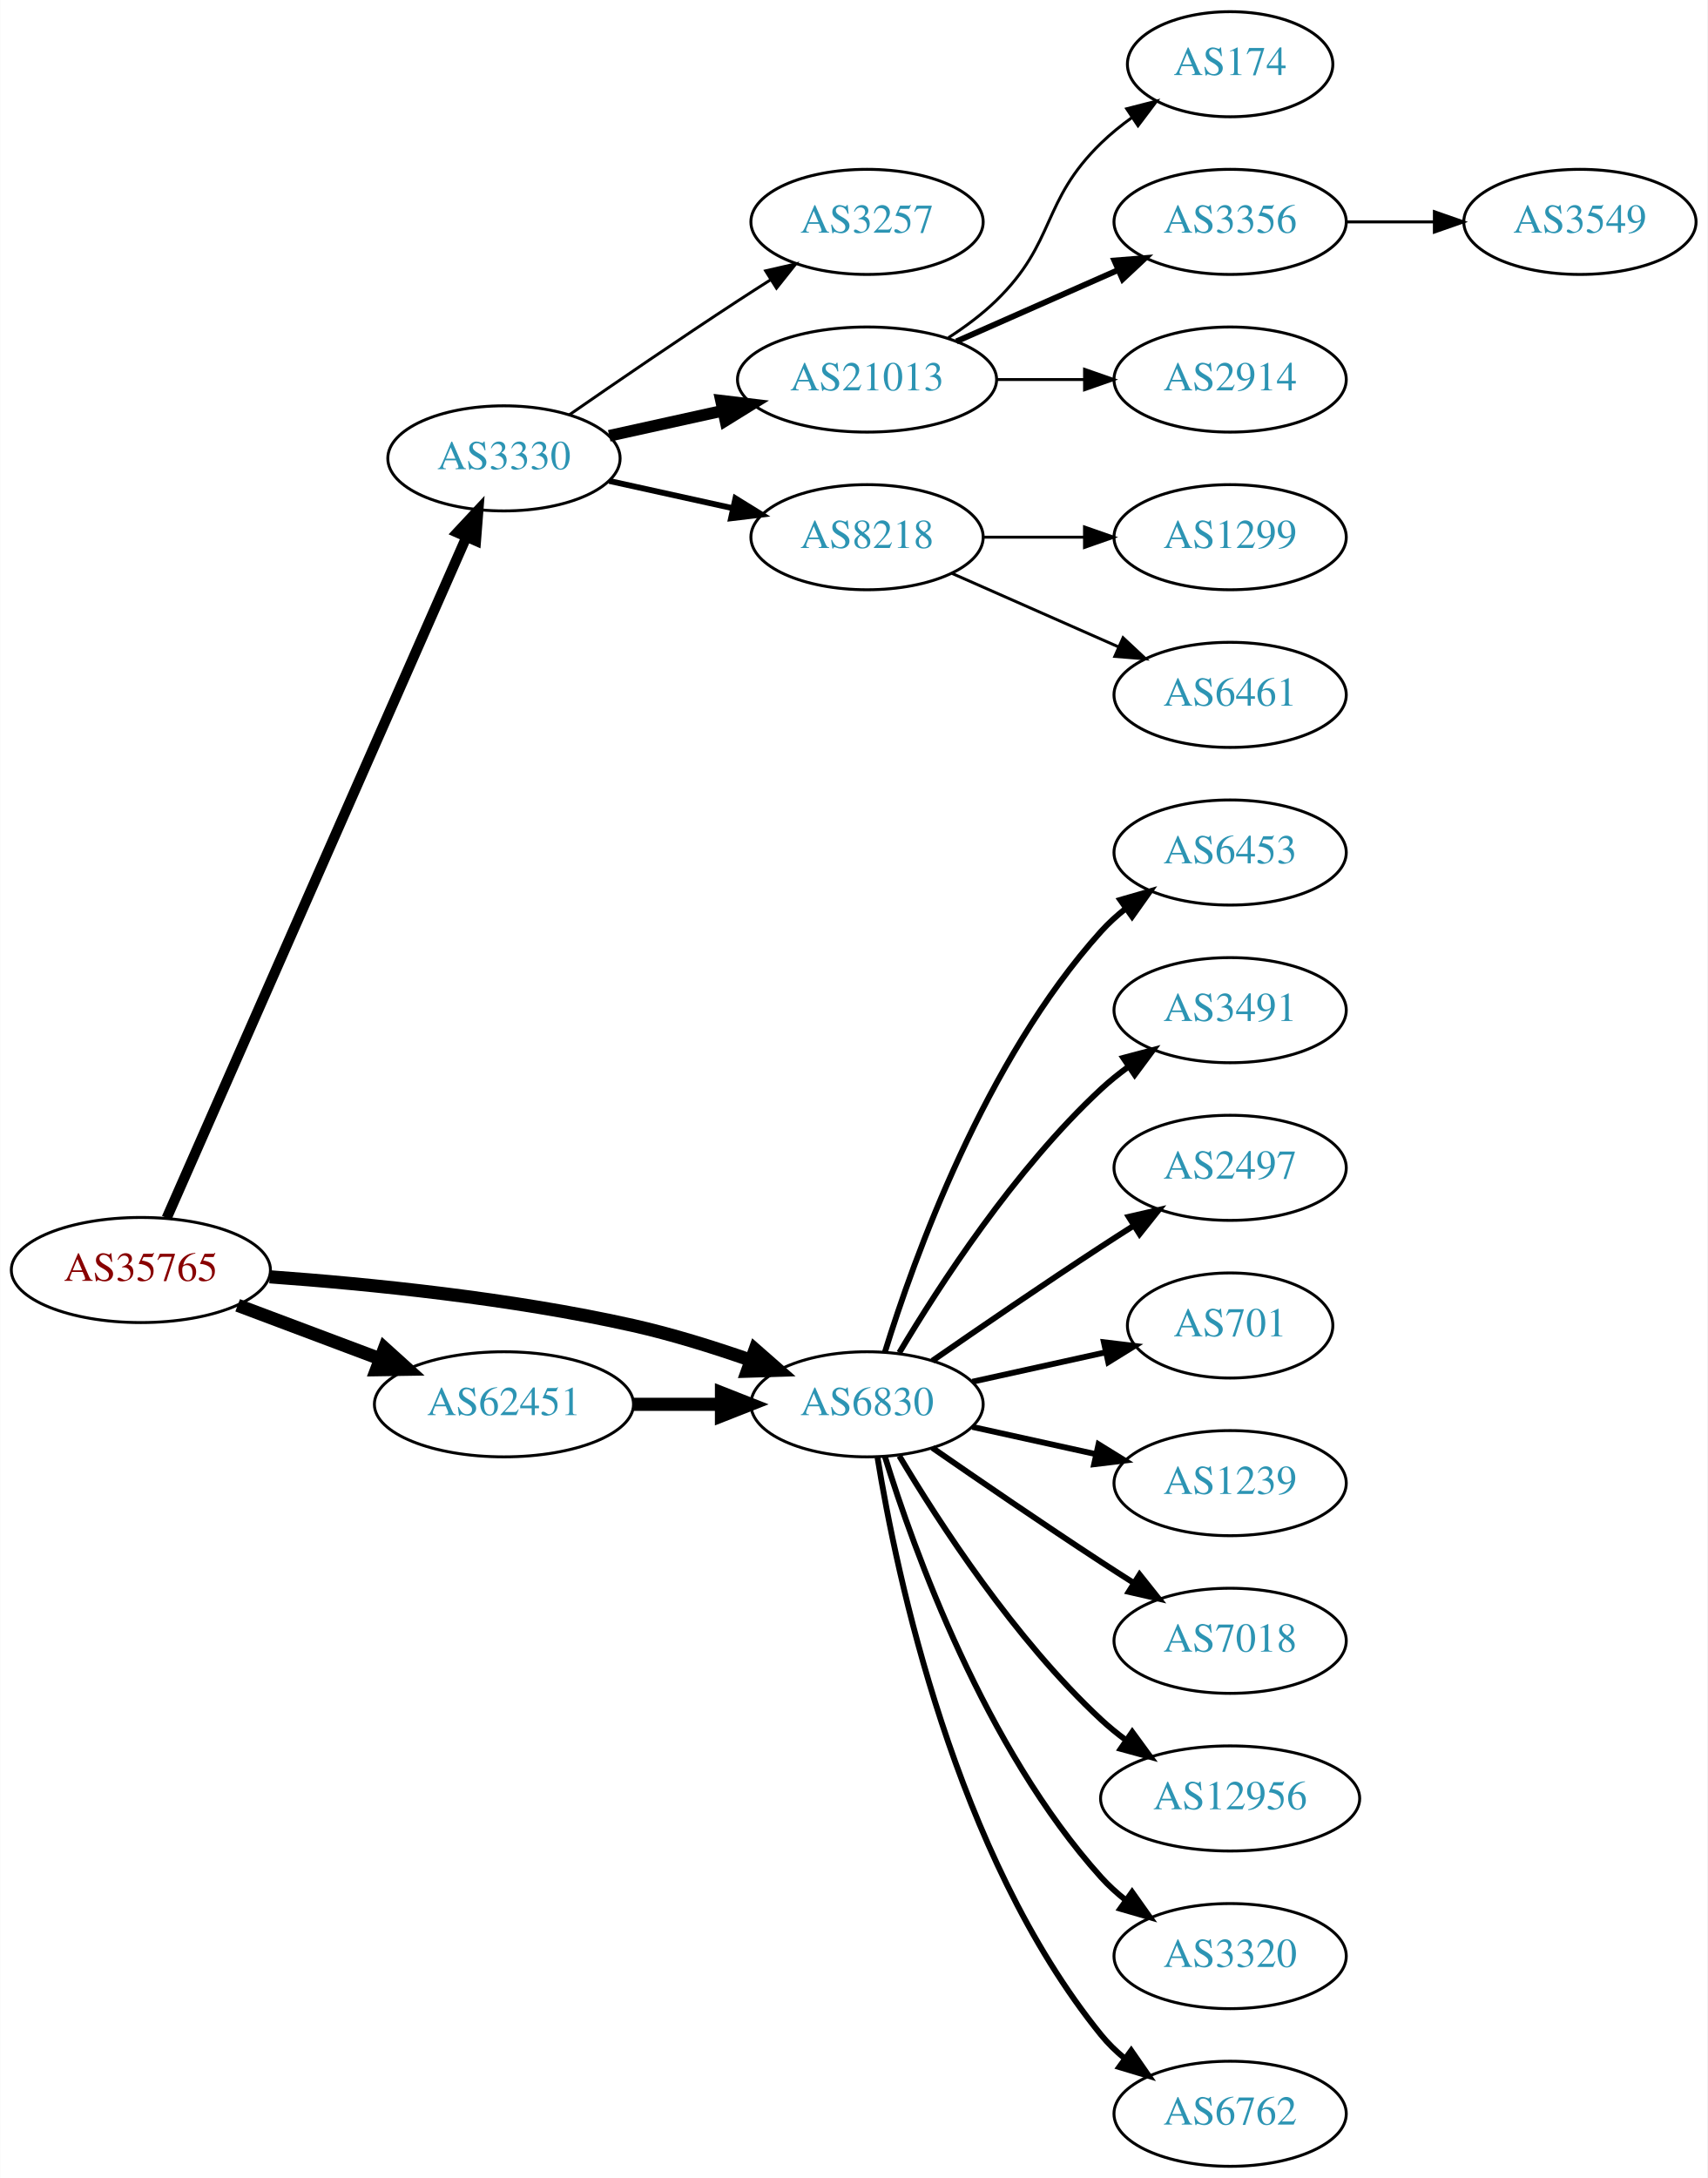
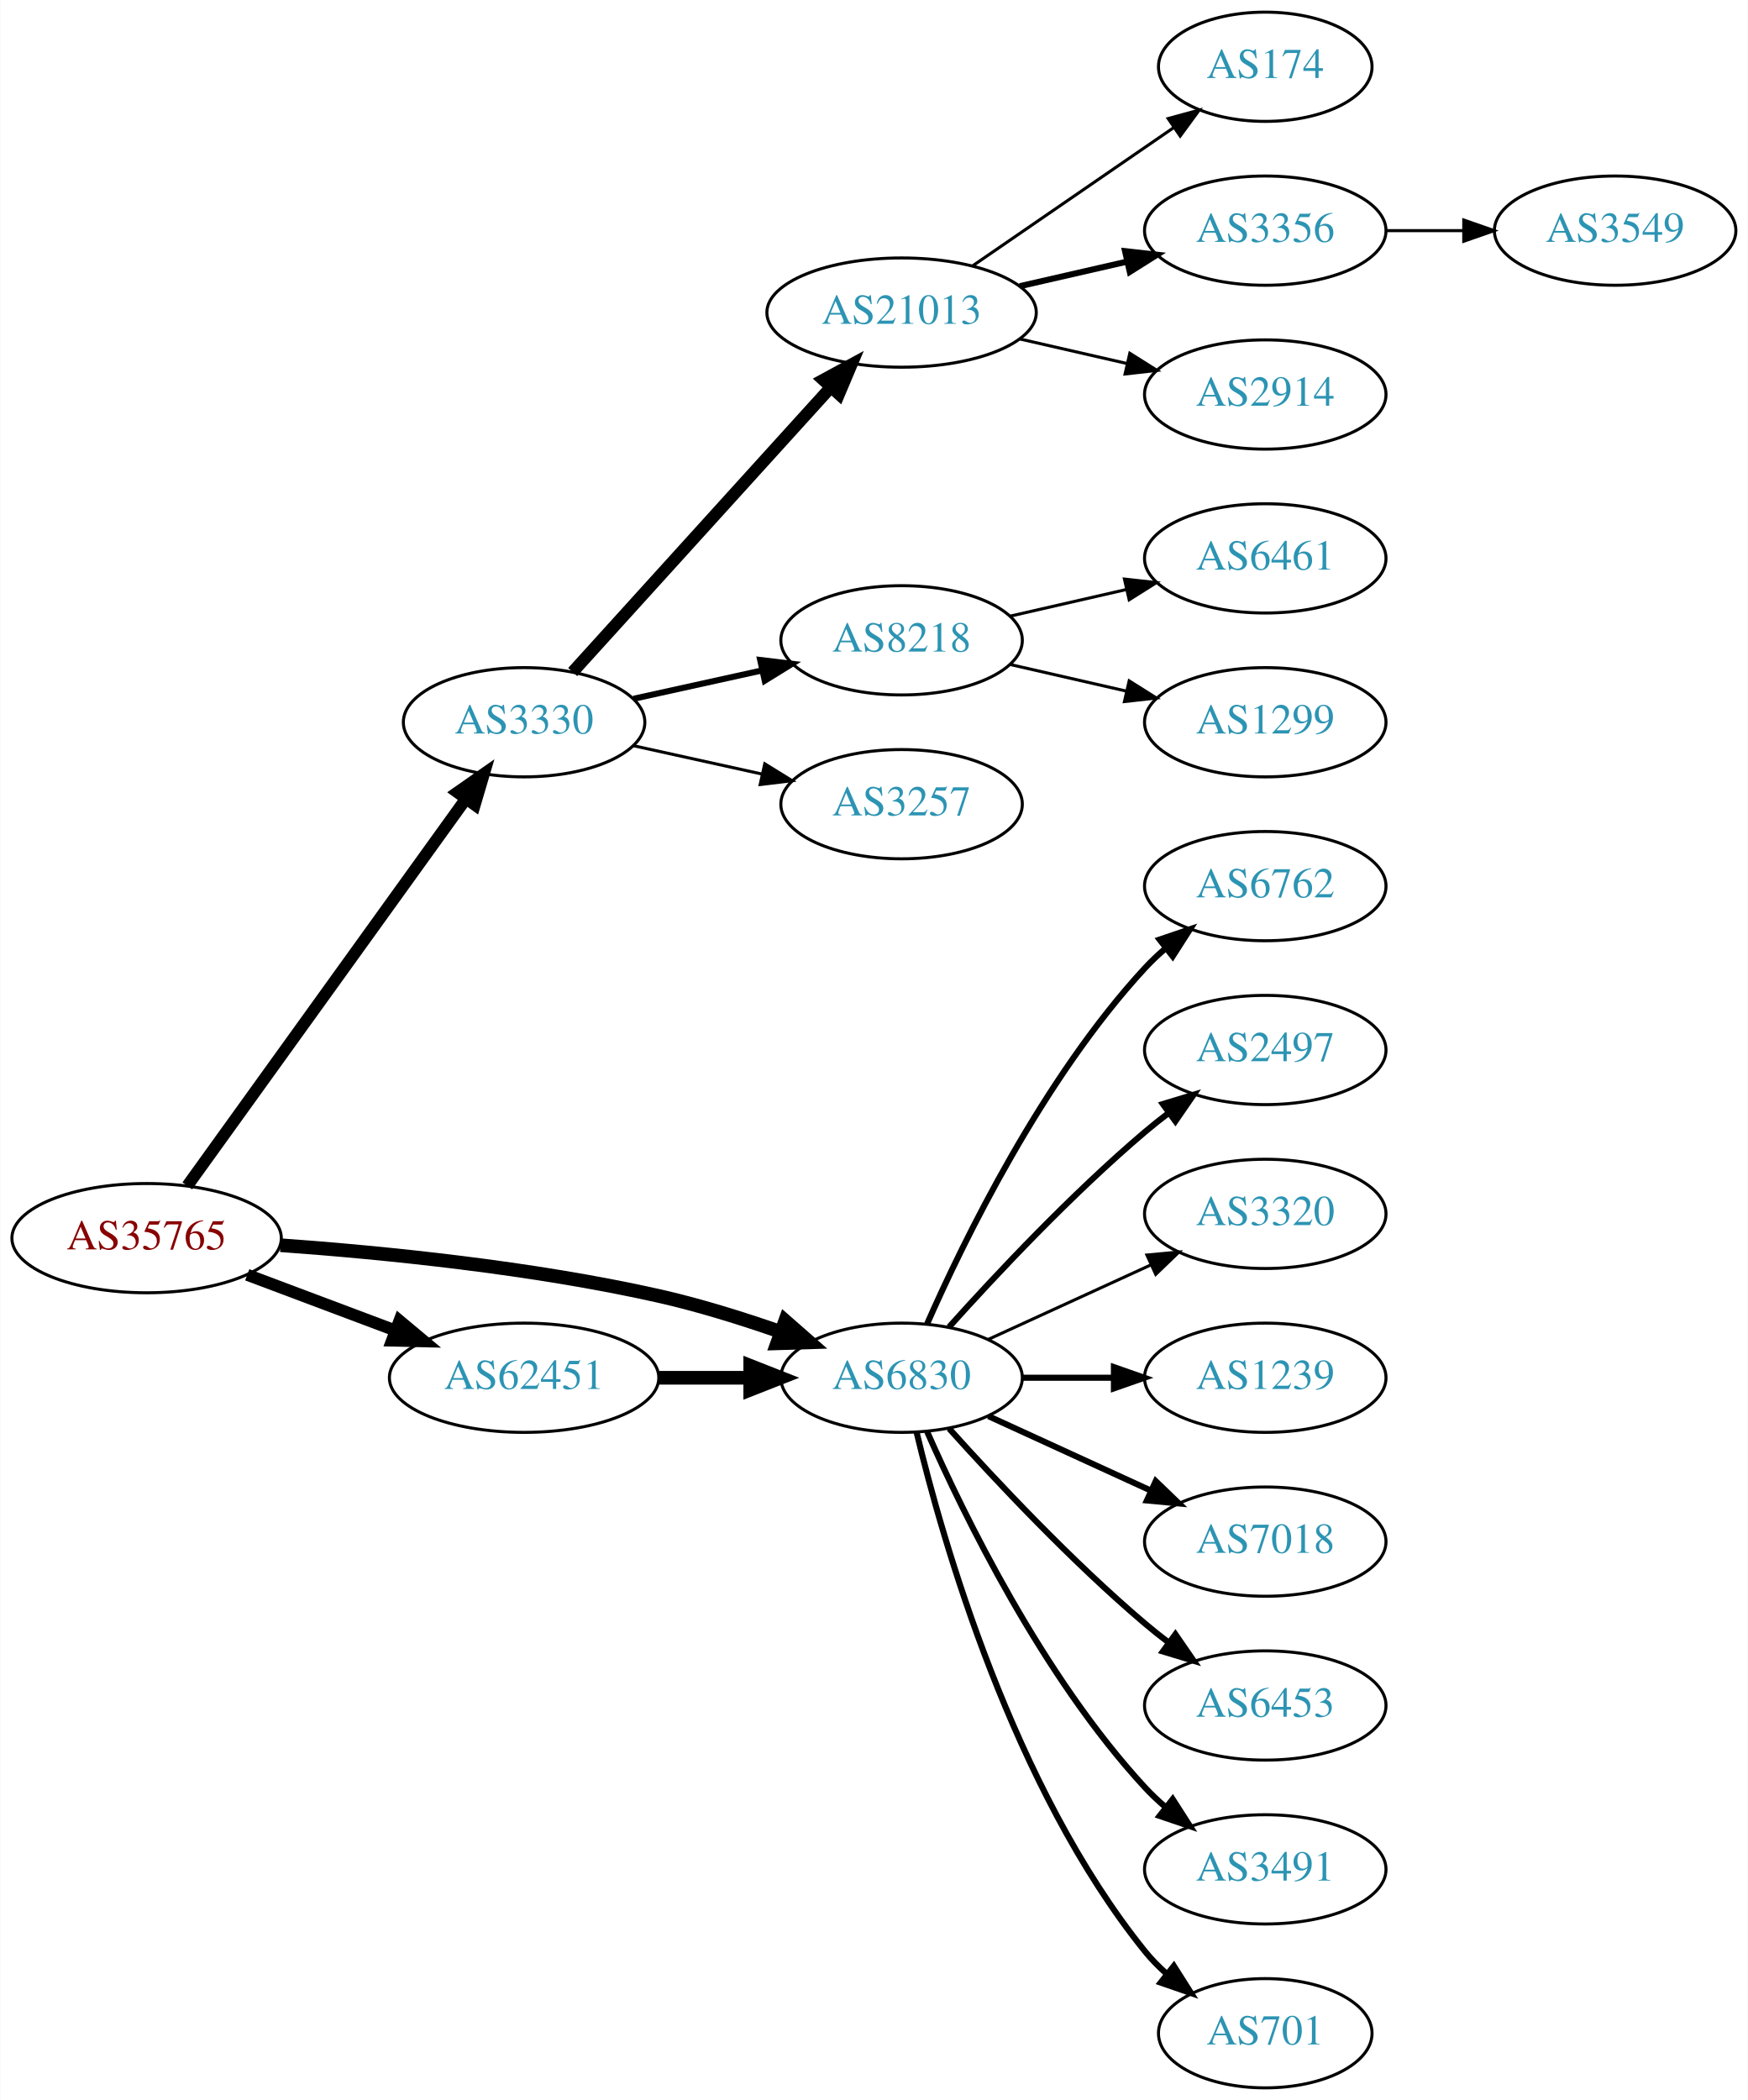
- <svg xmlns="http://www.w3.org/2000/svg" xmlns:xlink="http://www.w3.org/1999/xlink" width="585pt" height="746pt" viewBox="0.00 0.00 584.86 746.00">
-   <g id="graph0" class="graph" transform="scale(1 1) rotate(0) translate(4 742)">
-     <polygon fill="white" stroke="none" points="-4,4 -4,-742 580.862,-742 580.862,4 -4,4" />
+ <svg xmlns="http://www.w3.org/2000/svg" xmlns:xlink="http://www.w3.org/1999/xlink" width="576pt" height="692pt" viewBox="0.00 0.00 575.76 692.00">
+   <g id="graph0" class="graph" transform="scale(1 1) rotate(0) translate(4 688)">
+     <polygon fill="white" stroke="none" points="-4,4 -4,-688 571.762,-688 571.762,4 -4,4" />
    <g id="node1" class="node">
      <g id="a_node1">
        <a xlink:href="/asn/35765" xlink:title="AS35765 ~ Gemeindewerke Telfs Ges.m.b.H [AT]">
-           <ellipse fill="#ffffff" stroke="black" cx="44.196" cy="-307" rx="44.393" ry="18" />
-           <text text-anchor="middle" x="44.196" y="-303.3" font-family="Times,serif" font-size="14.00" fill="#880000">AS35765</text>
+           <ellipse fill="#ffffff" stroke="black" cx="44.196" cy="-280" rx="44.393" ry="18" />
+           <text text-anchor="middle" x="44.196" y="-276.3" font-family="Times,serif" font-size="14.00" fill="#880000">AS35765</text>
        </a>
      </g>
    </g>
    <g id="node2" class="node">
      <g id="a_node2">
        <a xlink:href="/asn/3330" xlink:title="AS3330 ~ Vienna, Austria [AT]">
-           <ellipse fill="#ffffff" stroke="black" cx="168.588" cy="-585" rx="39.794" ry="18" />
-           <text text-anchor="middle" x="168.588" y="-581.3" font-family="Times,serif" font-size="14.00" fill="#2c94b3">AS3330</text>
+           <ellipse fill="#ffffff" stroke="black" cx="168.588" cy="-450" rx="39.794" ry="18" />
+           <text text-anchor="middle" x="168.588" y="-446.3" font-family="Times,serif" font-size="14.00" fill="#2c94b3">AS3330</text>
        </a>
      </g>
    </g>
    <g id="edge1" class="edge">
-       <path fill="none" stroke="black" stroke-width="3.5" d="M53.038,-324.813C73.893,-372.181 130.819,-501.482 155.692,-557.98" />
-       <polygon fill="black" stroke="black" stroke-width="3.5" points="152.578,-559.593 159.811,-567.335 158.985,-556.773 152.578,-559.593" />
+       <path fill="none" stroke="black" stroke-width="3.938" d="M57.605,-297.236C79.287,-327.351 124.154,-389.671 149.367,-424.692" />
+       <polygon fill="black" stroke="black" stroke-width="3.938" points="146.645,-426.901 155.328,-432.971 152.326,-422.811 146.645,-426.901" />
    </g>
    <g id="node3" class="node">
      <g id="a_node3">
        <a xlink:href="/asn/6830" xlink:title="AS6830 ~ LGI-UPC [AT]">
-           <ellipse fill="#ffffff" stroke="black" cx="292.98" cy="-261" rx="39.794" ry="18" />
-           <text text-anchor="middle" x="292.98" y="-257.3" font-family="Times,serif" font-size="14.00" fill="#2c94b3">AS6830</text>
+           <ellipse fill="#ffffff" stroke="black" cx="292.98" cy="-234" rx="39.794" ry="18" />
+           <text text-anchor="middle" x="292.98" y="-230.3" font-family="Times,serif" font-size="14.00" fill="#2c94b3">AS6830</text>
        </a>
      </g>
    </g>
    <g id="edge2" class="edge">
-       <path fill="none" stroke="black" stroke-width="4.5" d="M88.326,-304.675C122.427,-302.224 171.07,-297.36 212.784,-288 226.093,-285.014 240.294,-280.586 252.941,-276.175" />
-       <polygon fill="black" stroke="black" stroke-width="4.5" points="254.623,-279.755 262.705,-272.67 251.962,-272.343 254.623,-279.755" />
+       <path fill="none" stroke="black" stroke-width="4.5" d="M88.326,-277.675C122.427,-275.224 171.07,-270.36 212.784,-261 226.093,-258.014 240.294,-253.586 252.941,-249.175" />
+       <polygon fill="black" stroke="black" stroke-width="4.5" points="254.623,-252.755 262.705,-245.67 251.962,-245.343 254.623,-252.755" />
    </g>
    <g id="node4" class="node">
      <g id="a_node4">
        <a xlink:href="/asn/62451" xlink:title="AS62451 ~ Ing. Rudolf Geiger &amp; Co [AT]">
-           <ellipse fill="#ffffff" stroke="black" cx="168.588" cy="-261" rx="44.393" ry="18" />
-           <text text-anchor="middle" x="168.588" y="-257.3" font-family="Times,serif" font-size="14.00" fill="#2c94b3">AS62451</text>
+           <ellipse fill="#ffffff" stroke="black" cx="168.588" cy="-234" rx="44.393" ry="18" />
+           <text text-anchor="middle" x="168.588" y="-230.3" font-family="Times,serif" font-size="14.00" fill="#2c94b3">AS62451</text>
        </a>
      </g>
    </g>
    <g id="edge3" class="edge">
-       <path fill="none" stroke="black" stroke-width="4.5" d="M77.353,-294.914C92.251,-289.315 110.138,-282.592 126.043,-276.614" />
-       <polygon fill="black" stroke="black" stroke-width="4.5" points="127.67,-280.209 135.646,-273.005 124.9,-272.838 127.67,-280.209" />
+       <path fill="none" stroke="black" stroke-width="3.938" d="M77.353,-267.914C92.251,-262.315 110.138,-255.592 126.043,-249.614" />
+       <polygon fill="black" stroke="black" stroke-width="3.938" points="127.517,-252.8 135.646,-246.005 125.054,-246.247 127.517,-252.8" />
    </g>
    <g id="node5" class="node">
      <g id="a_node5">
-         <a xlink:href="/asn/3257" xlink:title="AS3257 ~ GTT [DE]">
-           <ellipse fill="#ffffff" stroke="black" cx="292.98" cy="-666" rx="39.794" ry="18" />
-           <text text-anchor="middle" x="292.98" y="-662.3" font-family="Times,serif" font-size="14.00" fill="#2c94b3">AS3257</text>
+         <a xlink:href="/asn/21013" xlink:title="AS21013 ~ Wels, AT [AT]">
+           <ellipse fill="#ffffff" stroke="black" cx="292.98" cy="-585" rx="44.393" ry="18" />
+           <text text-anchor="middle" x="292.98" y="-581.3" font-family="Times,serif" font-size="14.00" fill="#2c94b3">AS21013</text>
        </a>
      </g>
    </g>
    <g id="edge4" class="edge">
-       <path fill="none" stroke="black" d="M190.945,-599.901C206.796,-610.877 228.999,-626.079 248.784,-639 252.366,-641.339 256.137,-643.759 259.897,-646.144" />
-       <polygon fill="black" stroke="black" points="258.23,-649.231 268.558,-651.596 261.959,-643.307 258.23,-649.231" />
+       <path fill="none" stroke="black" stroke-width="4" d="M184.596,-466.554C205.86,-490.008 244.911,-533.081 269.602,-560.317" />
+       <polygon fill="black" stroke="black" stroke-width="4" points="267.154,-562.827 276.464,-567.885 272.34,-558.126 267.154,-562.827" />
    </g>
    <g id="node6" class="node">
      <g id="a_node6">
-         <a xlink:href="/asn/21013" xlink:title="AS21013 ~ Wels, AT [AT]">
-           <ellipse fill="#ffffff" stroke="black" cx="292.98" cy="-612" rx="44.393" ry="18" />
-           <text text-anchor="middle" x="292.98" y="-608.3" font-family="Times,serif" font-size="14.00" fill="#2c94b3">AS21013</text>
+         <a xlink:href="/asn/8218" xlink:title="AS8218 ~ legacy Neotelecoms [FR]">
+           <ellipse fill="#ffffff" stroke="black" cx="292.98" cy="-477" rx="39.794" ry="18" />
+           <text text-anchor="middle" x="292.98" y="-473.3" font-family="Times,serif" font-size="14.00" fill="#2c94b3">AS8218</text>
        </a>
      </g>
    </g>
    <g id="edge5" class="edge">
-       <path fill="none" stroke="black" stroke-width="4" d="M204.661,-592.737C216.7,-595.393 230.4,-598.415 243.321,-601.266" />
-       <polygon fill="black" stroke="black" stroke-width="4" points="242.951,-604.768 253.47,-603.505 244.459,-597.932 242.951,-604.768" />
+       <path fill="none" stroke="black" stroke-width="2" d="M204.661,-457.737C217.848,-460.646 233.028,-463.995 246.994,-467.076" />
+       <polygon fill="black" stroke="black" stroke-width="2" points="246.383,-470.525 256.903,-469.262 247.891,-463.69 246.383,-470.525" />
    </g>
    <g id="node7" class="node">
      <g id="a_node7">
-         <a xlink:href="/asn/8218" xlink:title="AS8218 ~ legacy Neotelecoms [FR]">
-           <ellipse fill="#ffffff" stroke="black" cx="292.98" cy="-558" rx="39.794" ry="18" />
-           <text text-anchor="middle" x="292.98" y="-554.3" font-family="Times,serif" font-size="14.00" fill="#2c94b3">AS8218</text>
+         <a xlink:href="/asn/3257" xlink:title="AS3257 ~ GTT [DE]">
+           <ellipse fill="#ffffff" stroke="black" cx="292.98" cy="-423" rx="39.794" ry="18" />
+           <text text-anchor="middle" x="292.98" y="-419.3" font-family="Times,serif" font-size="14.00" fill="#2c94b3">AS3257</text>
        </a>
      </g>
    </g>
    <g id="edge6" class="edge">
-       <path fill="none" stroke="black" stroke-width="2" d="M204.661,-577.263C217.848,-574.354 233.028,-571.005 246.994,-567.924" />
-       <polygon fill="black" stroke="black" stroke-width="2" points="247.891,-571.31 256.903,-565.738 246.383,-564.475 247.891,-571.31" />
+       <path fill="none" stroke="black" d="M204.661,-442.263C217.848,-439.354 233.028,-436.005 246.994,-432.924" />
+       <polygon fill="black" stroke="black" points="247.891,-436.31 256.903,-430.738 246.383,-429.475 247.891,-436.31" />
    </g>
    <g id="node14" class="node">
      <g id="a_node14">
-         <a xlink:href="/asn/6453" xlink:title="AS6453 ~ TATA COMMUNICATIONS (AMERICA) INC [US]">
-           <ellipse fill="#ffffff" stroke="black" cx="417.373" cy="-450" rx="39.794" ry="18" />
-           <text text-anchor="middle" x="417.373" y="-446.3" font-family="Times,serif" font-size="14.00" fill="#2c94b3">AS6453</text>
+         <a xlink:href="/asn/6762" xlink:title="AS6762 ~ TELECOM ITALIA SPARKLE S.p.A. [IT]">
+           <ellipse fill="#ffffff" stroke="black" cx="412.823" cy="-396" rx="39.794" ry="18" />
+           <text text-anchor="middle" x="412.823" y="-392.3" font-family="Times,serif" font-size="14.00" fill="#2c94b3">AS6762</text>
        </a>
      </g>
    </g>
    <g id="edge13" class="edge">
-       <path fill="none" stroke="black" stroke-width="2" d="M299.118,-278.94C309.021,-310.979 333.359,-378.812 373.176,-423 375.693,-425.792 378.564,-428.401 381.603,-430.812" />
-       <polygon fill="black" stroke="black" stroke-width="2" points="379.732,-433.776 389.911,-436.715 383.786,-428.07 379.732,-433.776" />
+       <path fill="none" stroke="black" stroke-width="2" d="M301.396,-251.761C313.464,-279.183 339.436,-332.473 373.176,-369 375.207,-371.198 377.446,-373.319 379.792,-375.34" />
+       <polygon fill="black" stroke="black" stroke-width="2" points="378.004,-378.386 388.036,-381.794 382.319,-372.874 378.004,-378.386" />
    </g>
    <g id="node15" class="node">
      <g id="a_node15">
-         <a xlink:href="/asn/3491" xlink:title="AS3491 ~ PCCW Global, Inc. [US]">
-           <ellipse fill="#ffffff" stroke="black" cx="417.373" cy="-396" rx="39.794" ry="18" />
-           <text text-anchor="middle" x="417.373" y="-392.3" font-family="Times,serif" font-size="14.00" fill="#2c94b3">AS3491</text>
+         <a xlink:href="/asn/2497" xlink:title="AS2497 ~ Internet Initiative Japan Inc. [JP]">
+           <ellipse fill="#ffffff" stroke="black" cx="412.823" cy="-342" rx="39.794" ry="18" />
+           <text text-anchor="middle" x="412.823" y="-338.3" font-family="Times,serif" font-size="14.00" fill="#2c94b3">AS2497</text>
        </a>
      </g>
    </g>
    <g id="edge14" class="edge">
-       <path fill="none" stroke="black" stroke-width="2" d="M304.026,-278.671C317.597,-301.472 343.529,-341.472 373.176,-369 376.083,-371.699 379.296,-374.28 382.62,-376.703" />
-       <polygon fill="black" stroke="black" stroke-width="2" points="380.755,-379.667 390.998,-382.375 384.679,-373.87 380.755,-379.667" />
+       <path fill="none" stroke="black" stroke-width="2" d="M308.626,-250.725C323.927,-267.765 349.025,-294.523 373.176,-315 375.674,-317.117 378.334,-319.232 381.045,-321.293" />
+       <polygon fill="black" stroke="black" stroke-width="2" points="379.082,-324.194 389.222,-327.266 383.212,-318.541 379.082,-324.194" />
    </g>
    <g id="node16" class="node">
      <g id="a_node16">
-         <a xlink:href="/asn/2497" xlink:title="AS2497 ~ Internet Initiative Japan Inc. [JP]">
-           <ellipse fill="#ffffff" stroke="black" cx="417.373" cy="-342" rx="39.794" ry="18" />
-           <text text-anchor="middle" x="417.373" y="-338.3" font-family="Times,serif" font-size="14.00" fill="#2c94b3">AS2497</text>
+         <a xlink:href="/asn/3320" xlink:title="AS3320 ~ DTAG [DE]">
+           <ellipse fill="#ffffff" stroke="black" cx="412.823" cy="-288" rx="39.794" ry="18" />
+           <text text-anchor="middle" x="412.823" y="-284.3" font-family="Times,serif" font-size="14.00" fill="#2c94b3">AS3320</text>
        </a>
      </g>
    </g>
    <g id="edge15" class="edge">
-       <path fill="none" stroke="black" stroke-width="2" d="M315.337,-275.901C331.188,-286.877 353.391,-302.079 373.176,-315 376.758,-317.339 380.529,-319.759 384.289,-322.144" />
-       <polygon fill="black" stroke="black" stroke-width="2" points="382.623,-325.231 392.95,-327.596 386.352,-319.307 382.623,-325.231" />
+       <path fill="none" stroke="black" d="M321.609,-246.661C337.566,-253.973 357.837,-263.261 375.119,-271.181" />
+       <polygon fill="black" stroke="black" points="373.818,-274.435 384.367,-275.419 376.734,-268.071 373.818,-274.435" />
    </g>
    <g id="node17" class="node">
      <g id="a_node17">
-         <a xlink:href="/asn/701" xlink:title="AS701 ~ UUNET [US]">
-           <ellipse fill="#ffffff" stroke="black" cx="417.373" cy="-288" rx="35.194" ry="18" />
-           <text text-anchor="middle" x="417.373" y="-284.3" font-family="Times,serif" font-size="14.00" fill="#2c94b3">AS701</text>
+         <a xlink:href="/asn/1239" xlink:title="AS1239 ~ Sprint [US]">
+           <ellipse fill="#ffffff" stroke="black" cx="412.823" cy="-234" rx="39.794" ry="18" />
+           <text text-anchor="middle" x="412.823" y="-230.3" font-family="Times,serif" font-size="14.00" fill="#2c94b3">AS1239</text>
        </a>
      </g>
    </g>
    <g id="edge16" class="edge">
-       <path fill="none" stroke="black" stroke-width="2" d="M329.053,-268.737C343.287,-271.877 359.841,-275.529 374.686,-278.804" />
-       <polygon fill="black" stroke="black" stroke-width="2" points="374.12,-282.263 384.64,-281 375.628,-275.428 374.12,-282.263" />
+       <path fill="none" stroke="black" stroke-width="2" d="M332.893,-234C342.446,-234 352.796,-234 362.759,-234" />
+       <polygon fill="black" stroke="black" stroke-width="2" points="362.951,-237.5 372.951,-234 362.951,-230.5 362.951,-237.5" />
    </g>
    <g id="node18" class="node">
      <g id="a_node18">
-         <a xlink:href="/asn/1239" xlink:title="AS1239 ~ Sprint [US]">
-           <ellipse fill="#ffffff" stroke="black" cx="417.373" cy="-234" rx="39.794" ry="18" />
-           <text text-anchor="middle" x="417.373" y="-230.3" font-family="Times,serif" font-size="14.00" fill="#2c94b3">AS1239</text>
+         <a xlink:href="/asn/7018" xlink:title="AS7018 ~ AT&amp;T Services, Inc. [US]">
+           <ellipse fill="#ffffff" stroke="black" cx="412.823" cy="-180" rx="39.794" ry="18" />
+           <text text-anchor="middle" x="412.823" y="-176.3" font-family="Times,serif" font-size="14.00" fill="#2c94b3">AS7018</text>
        </a>
      </g>
    </g>
    <g id="edge17" class="edge">
-       <path fill="none" stroke="black" stroke-width="2" d="M329.053,-253.263C342.24,-250.354 357.42,-247.005 371.386,-243.924" />
-       <polygon fill="black" stroke="black" stroke-width="2" points="372.284,-247.31 381.295,-241.738 370.776,-240.475 372.284,-247.31" />
+       <path fill="none" stroke="black" stroke-width="2" d="M321.609,-221.339C337.566,-214.027 357.837,-204.739 375.119,-196.819" />
+       <polygon fill="black" stroke="black" stroke-width="2" points="376.734,-199.929 384.367,-192.581 373.818,-193.565 376.734,-199.929" />
    </g>
    <g id="node19" class="node">
      <g id="a_node19">
-         <a xlink:href="/asn/7018" xlink:title="AS7018 ~ AT&amp;T Services, Inc. [US]">
-           <ellipse fill="#ffffff" stroke="black" cx="417.373" cy="-180" rx="39.794" ry="18" />
-           <text text-anchor="middle" x="417.373" y="-176.3" font-family="Times,serif" font-size="14.00" fill="#2c94b3">AS7018</text>
+         <a xlink:href="/asn/6453" xlink:title="AS6453 ~ TATA COMMUNICATIONS (AMERICA) INC [US]">
+           <ellipse fill="#ffffff" stroke="black" cx="412.823" cy="-126" rx="39.794" ry="18" />
+           <text text-anchor="middle" x="412.823" y="-122.3" font-family="Times,serif" font-size="14.00" fill="#2c94b3">AS6453</text>
        </a>
      </g>
    </g>
    <g id="edge18" class="edge">
-       <path fill="none" stroke="black" stroke-width="2" d="M315.337,-246.099C331.188,-235.123 353.391,-219.921 373.176,-207 376.758,-204.661 380.529,-202.241 384.289,-199.856" />
-       <polygon fill="black" stroke="black" stroke-width="2" points="386.352,-202.693 392.95,-194.404 382.623,-196.769 386.352,-202.693" />
+       <path fill="none" stroke="black" stroke-width="2" d="M308.626,-217.275C323.927,-200.235 349.025,-173.477 373.176,-153 375.674,-150.883 378.334,-148.768 381.045,-146.707" />
+       <polygon fill="black" stroke="black" stroke-width="2" points="383.212,-149.459 389.222,-140.734 379.082,-143.806 383.212,-149.459" />
    </g>
    <g id="node20" class="node">
      <g id="a_node20">
-         <a xlink:href="/asn/12956" xlink:title="AS12956 ~ TELXIUS [ES]">
-           <ellipse fill="#ffffff" stroke="black" cx="417.373" cy="-126" rx="44.393" ry="18" />
-           <text text-anchor="middle" x="417.373" y="-122.3" font-family="Times,serif" font-size="14.00" fill="#2c94b3">AS12956</text>
+         <a xlink:href="/asn/3491" xlink:title="AS3491 ~ PCCW Global, Inc. [US]">
+           <ellipse fill="#ffffff" stroke="black" cx="412.823" cy="-72" rx="39.794" ry="18" />
+           <text text-anchor="middle" x="412.823" y="-68.3" font-family="Times,serif" font-size="14.00" fill="#2c94b3">AS3491</text>
        </a>
      </g>
    </g>
    <g id="edge19" class="edge">
-       <path fill="none" stroke="black" stroke-width="2" d="M304.026,-243.329C317.597,-220.528 343.529,-180.528 373.176,-153 375.783,-150.58 378.637,-148.254 381.595,-146.052" />
-       <polygon fill="black" stroke="black" stroke-width="2" points="383.843,-148.754 390.095,-140.2 379.873,-142.988 383.843,-148.754" />
+       <path fill="none" stroke="black" stroke-width="2" d="M301.396,-216.239C313.464,-188.817 339.436,-135.527 373.176,-99 375.207,-96.802 377.446,-94.681 379.792,-92.66" />
+       <polygon fill="black" stroke="black" stroke-width="2" points="382.319,-95.126 388.036,-86.206 378.004,-89.614 382.319,-95.126" />
    </g>
    <g id="node21" class="node">
      <g id="a_node21">
-         <a xlink:href="/asn/3320" xlink:title="AS3320 ~ DTAG [DE]">
-           <ellipse fill="#ffffff" stroke="black" cx="417.373" cy="-72" rx="39.794" ry="18" />
-           <text text-anchor="middle" x="417.373" y="-68.3" font-family="Times,serif" font-size="14.00" fill="#2c94b3">AS3320</text>
+         <a xlink:href="/asn/701" xlink:title="AS701 ~ UUNET [US]">
+           <ellipse fill="#ffffff" stroke="black" cx="412.823" cy="-18" rx="35.194" ry="18" />
+           <text text-anchor="middle" x="412.823" y="-14.3" font-family="Times,serif" font-size="14.00" fill="#2c94b3">AS701</text>
        </a>
      </g>
    </g>
    <g id="edge20" class="edge">
-       <path fill="none" stroke="black" stroke-width="2" d="M299.118,-243.06C309.021,-211.021 333.359,-143.188 373.176,-99 375.693,-96.208 378.564,-93.599 381.603,-91.188" />
-       <polygon fill="black" stroke="black" stroke-width="2" points="383.786,-93.93 389.911,-85.285 379.732,-88.224 383.786,-93.93" />
-     </g>
-     <g id="node22" class="node">
-       <g id="a_node22">
-         <a xlink:href="/asn/6762" xlink:title="AS6762 ~ TELECOM ITALIA SPARKLE S.p.A. [IT]">
-           <ellipse fill="#ffffff" stroke="black" cx="417.373" cy="-18" rx="39.794" ry="18" />
-           <text text-anchor="middle" x="417.373" y="-14.3" font-family="Times,serif" font-size="14.00" fill="#2c94b3">AS6762</text>
-         </a>
-       </g>
+       <path fill="none" stroke="black" stroke-width="2" d="M297.907,-216.118C306.465,-180.391 329.614,-98.992 373.176,-45 375.284,-42.388 377.707,-39.921 380.292,-37.618" />
+       <polygon fill="black" stroke="black" stroke-width="2" points="382.701,-40.174 388.372,-31.225 378.358,-34.684 382.701,-40.174" />
    </g>
    <g id="edge21" class="edge">
-       <path fill="none" stroke="black" stroke-width="2" d="M296.561,-242.822C303.016,-203.003 323.088,-106.714 373.176,-45 375.545,-42.082 378.318,-39.388 381.295,-36.925" />
-       <polygon fill="black" stroke="black" stroke-width="2" points="383.486,-39.659 389.517,-30.948 379.371,-33.997 383.486,-39.659" />
-     </g>
-     <g id="edge22" class="edge">
-       <path fill="none" stroke="black" stroke-width="4.5" d="M213.084,-261C222.773,-261 233.11,-261 243.002,-261" />
-       <polygon fill="black" stroke="black" stroke-width="4.5" points="243.105,-264.938 253.105,-261 243.105,-257.063 243.105,-264.938" />
+       <path fill="none" stroke="black" stroke-width="4.5" d="M213.084,-234C222.773,-234 233.11,-234 243.002,-234" />
+       <polygon fill="black" stroke="black" stroke-width="4.5" points="243.105,-237.938 253.105,-234 243.105,-230.063 243.105,-237.938" />
    </g>
    <g id="node8" class="node">
      <g id="a_node8">
        <a xlink:href="/asn/174" xlink:title="AS174 ~ Cogent Communications [US]">
-           <ellipse fill="#ffffff" stroke="black" cx="417.373" cy="-720" rx="35.194" ry="18" />
-           <text text-anchor="middle" x="417.373" y="-716.3" font-family="Times,serif" font-size="14.00" fill="#2c94b3">AS174</text>
+           <ellipse fill="#ffffff" stroke="black" cx="412.823" cy="-666" rx="35.194" ry="18" />
+           <text text-anchor="middle" x="412.823" y="-662.3" font-family="Times,serif" font-size="14.00" fill="#2c94b3">AS174</text>
        </a>
      </g>
    </g>
    <g id="edge7" class="edge">
-       <path fill="none" stroke="black" d="M320.864,-626.329C326.589,-630.036 332.355,-634.318 337.176,-639 357.87,-659.094 352.483,-672.906 373.176,-693 376.404,-696.134 380.055,-699.089 383.833,-701.812" />
-       <polygon fill="black" stroke="black" points="381.931,-704.75 392.194,-707.383 385.812,-698.925 381.931,-704.75" />
+       <path fill="none" stroke="black" d="M316.423,-600.426C335.238,-613.359 362.235,-631.915 382.711,-645.99" />
+       <polygon fill="black" stroke="black" points="380.821,-648.937 391.044,-651.718 384.786,-643.169 380.821,-648.937" />
    </g>
    <g id="node9" class="node">
      <g id="a_node9">
        <a xlink:href="/asn/3356" xlink:title="AS3356 ~ Level 3 Parent, LLC [US]">
-           <ellipse fill="#ffffff" stroke="black" cx="417.373" cy="-666" rx="39.794" ry="18" />
-           <text text-anchor="middle" x="417.373" y="-662.3" font-family="Times,serif" font-size="14.00" fill="#2c94b3">AS3356</text>
+           <ellipse fill="#ffffff" stroke="black" cx="412.823" cy="-612" rx="39.794" ry="18" />
+           <text text-anchor="middle" x="412.823" y="-608.3" font-family="Times,serif" font-size="14.00" fill="#2c94b3">AS3356</text>
        </a>
      </g>
    </g>
    <g id="edge8" class="edge">
-       <path fill="none" stroke="black" stroke-width="2" d="M323.608,-625.072C340.203,-632.393 361.062,-641.597 378.795,-649.421" />
-       <polygon fill="black" stroke="black" stroke-width="2" points="377.717,-652.77 388.279,-653.605 380.543,-646.366 377.717,-652.77" />
+       <path fill="none" stroke="black" stroke-width="2" d="M331.915,-593.692C343.156,-596.267 355.568,-599.111 367.192,-601.774" />
+       <polygon fill="black" stroke="black" stroke-width="2" points="366.624,-605.235 377.153,-604.057 368.188,-598.412 366.624,-605.235" />
    </g>
    <g id="node10" class="node">
      <g id="a_node10">
        <a xlink:href="/asn/2914" xlink:title="AS2914 ~ NTT America, Inc. [US]">
-           <ellipse fill="#ffffff" stroke="black" cx="417.373" cy="-612" rx="39.794" ry="18" />
-           <text text-anchor="middle" x="417.373" y="-608.3" font-family="Times,serif" font-size="14.00" fill="#2c94b3">AS2914</text>
+           <ellipse fill="#ffffff" stroke="black" cx="412.823" cy="-558" rx="39.794" ry="18" />
+           <text text-anchor="middle" x="412.823" y="-554.3" font-family="Times,serif" font-size="14.00" fill="#2c94b3">AS2914</text>
        </a>
      </g>
    </g>
    <g id="edge9" class="edge">
-       <path fill="none" stroke="black" d="M337.476,-612C347.165,-612 357.502,-612 367.394,-612" />
-       <polygon fill="black" stroke="black" points="367.497,-615.5 377.497,-612 367.497,-608.5 367.497,-615.5" />
+       <path fill="none" stroke="black" d="M331.915,-576.308C343.156,-573.733 355.568,-570.889 367.192,-568.226" />
+       <polygon fill="black" stroke="black" points="368.188,-571.588 377.153,-565.943 366.624,-564.765 368.188,-571.588" />
    </g>
    <g id="node11" class="node">
      <g id="a_node11">
-         <a xlink:href="/asn/1299" xlink:title="AS1299 ~ Telia Carrier [EU]">
-           <ellipse fill="#ffffff" stroke="black" cx="417.373" cy="-558" rx="39.794" ry="18" />
-           <text text-anchor="middle" x="417.373" y="-554.3" font-family="Times,serif" font-size="14.00" fill="#2c94b3">AS1299</text>
+         <a xlink:href="/asn/6461" xlink:title="AS6461 ~ Zayo Bandwidth [US]">
+           <ellipse fill="#ffffff" stroke="black" cx="412.823" cy="-504" rx="39.794" ry="18" />
+           <text text-anchor="middle" x="412.823" y="-500.3" font-family="Times,serif" font-size="14.00" fill="#2c94b3">AS6461</text>
        </a>
      </g>
    </g>
    <g id="edge10" class="edge">
-       <path fill="none" stroke="black" d="M332.706,-558C343.644,-558 355.695,-558 367.161,-558" />
-       <polygon fill="black" stroke="black" points="367.479,-561.5 377.479,-558 367.479,-554.5 367.479,-561.5" />
+       <path fill="none" stroke="black" d="M328.7,-484.955C340.7,-487.704 354.32,-490.825 367.013,-493.733" />
+       <polygon fill="black" stroke="black" points="366.415,-497.187 376.945,-496.009 367.979,-490.364 366.415,-497.187" />
    </g>
    <g id="node12" class="node">
      <g id="a_node12">
-         <a xlink:href="/asn/6461" xlink:title="AS6461 ~ Zayo Bandwidth [US]">
-           <ellipse fill="#ffffff" stroke="black" cx="417.373" cy="-504" rx="39.794" ry="18" />
-           <text text-anchor="middle" x="417.373" y="-500.3" font-family="Times,serif" font-size="14.00" fill="#2c94b3">AS6461</text>
+         <a xlink:href="/asn/1299" xlink:title="AS1299 ~ Telia Carrier [EU]">
+           <ellipse fill="#ffffff" stroke="black" cx="412.823" cy="-450" rx="39.794" ry="18" />
+           <text text-anchor="middle" x="412.823" y="-446.3" font-family="Times,serif" font-size="14.00" fill="#2c94b3">AS1299</text>
        </a>
      </g>
    </g>
    <g id="edge11" class="edge">
-       <path fill="none" stroke="black" d="M322.06,-545.611C339.008,-538.134 360.805,-528.517 379.174,-520.412" />
-       <polygon fill="black" stroke="black" points="380.688,-523.57 388.424,-516.331 377.862,-517.166 380.688,-523.57" />
+       <path fill="none" stroke="black" d="M328.7,-469.045C340.7,-466.296 354.32,-463.175 367.013,-460.267" />
+       <polygon fill="black" stroke="black" points="367.979,-463.636 376.945,-457.991 366.415,-456.813 367.979,-463.636" />
    </g>
    <g id="node13" class="node">
      <g id="a_node13">
        <a xlink:href="/asn/3549" xlink:title="AS3549 ~ Level 3 Parent, LLC [US]">
-           <ellipse fill="#ffffff" stroke="black" cx="537.215" cy="-666" rx="39.794" ry="18" />
-           <text text-anchor="middle" x="537.215" y="-662.3" font-family="Times,serif" font-size="14.00" fill="#2c94b3">AS3549</text>
+           <ellipse fill="#ffffff" stroke="black" cx="528.116" cy="-612" rx="39.794" ry="18" />
+           <text text-anchor="middle" x="528.116" y="-608.3" font-family="Times,serif" font-size="14.00" fill="#2c94b3">AS3549</text>
        </a>
      </g>
    </g>
    <g id="edge12" class="edge">
-       <path fill="none" stroke="black" d="M457.285,-666C466.839,-666 477.188,-666 487.151,-666" />
-       <polygon fill="black" stroke="black" points="487.343,-669.5 497.343,-666 487.343,-662.5 487.343,-669.5" />
+       <path fill="none" stroke="black" d="M452.495,-612C460.698,-612 469.462,-612 477.994,-612" />
+       <polygon fill="black" stroke="black" points="478.233,-615.5 488.233,-612 478.233,-608.5 478.233,-615.5" />
    </g>
  </g>
</svg>
